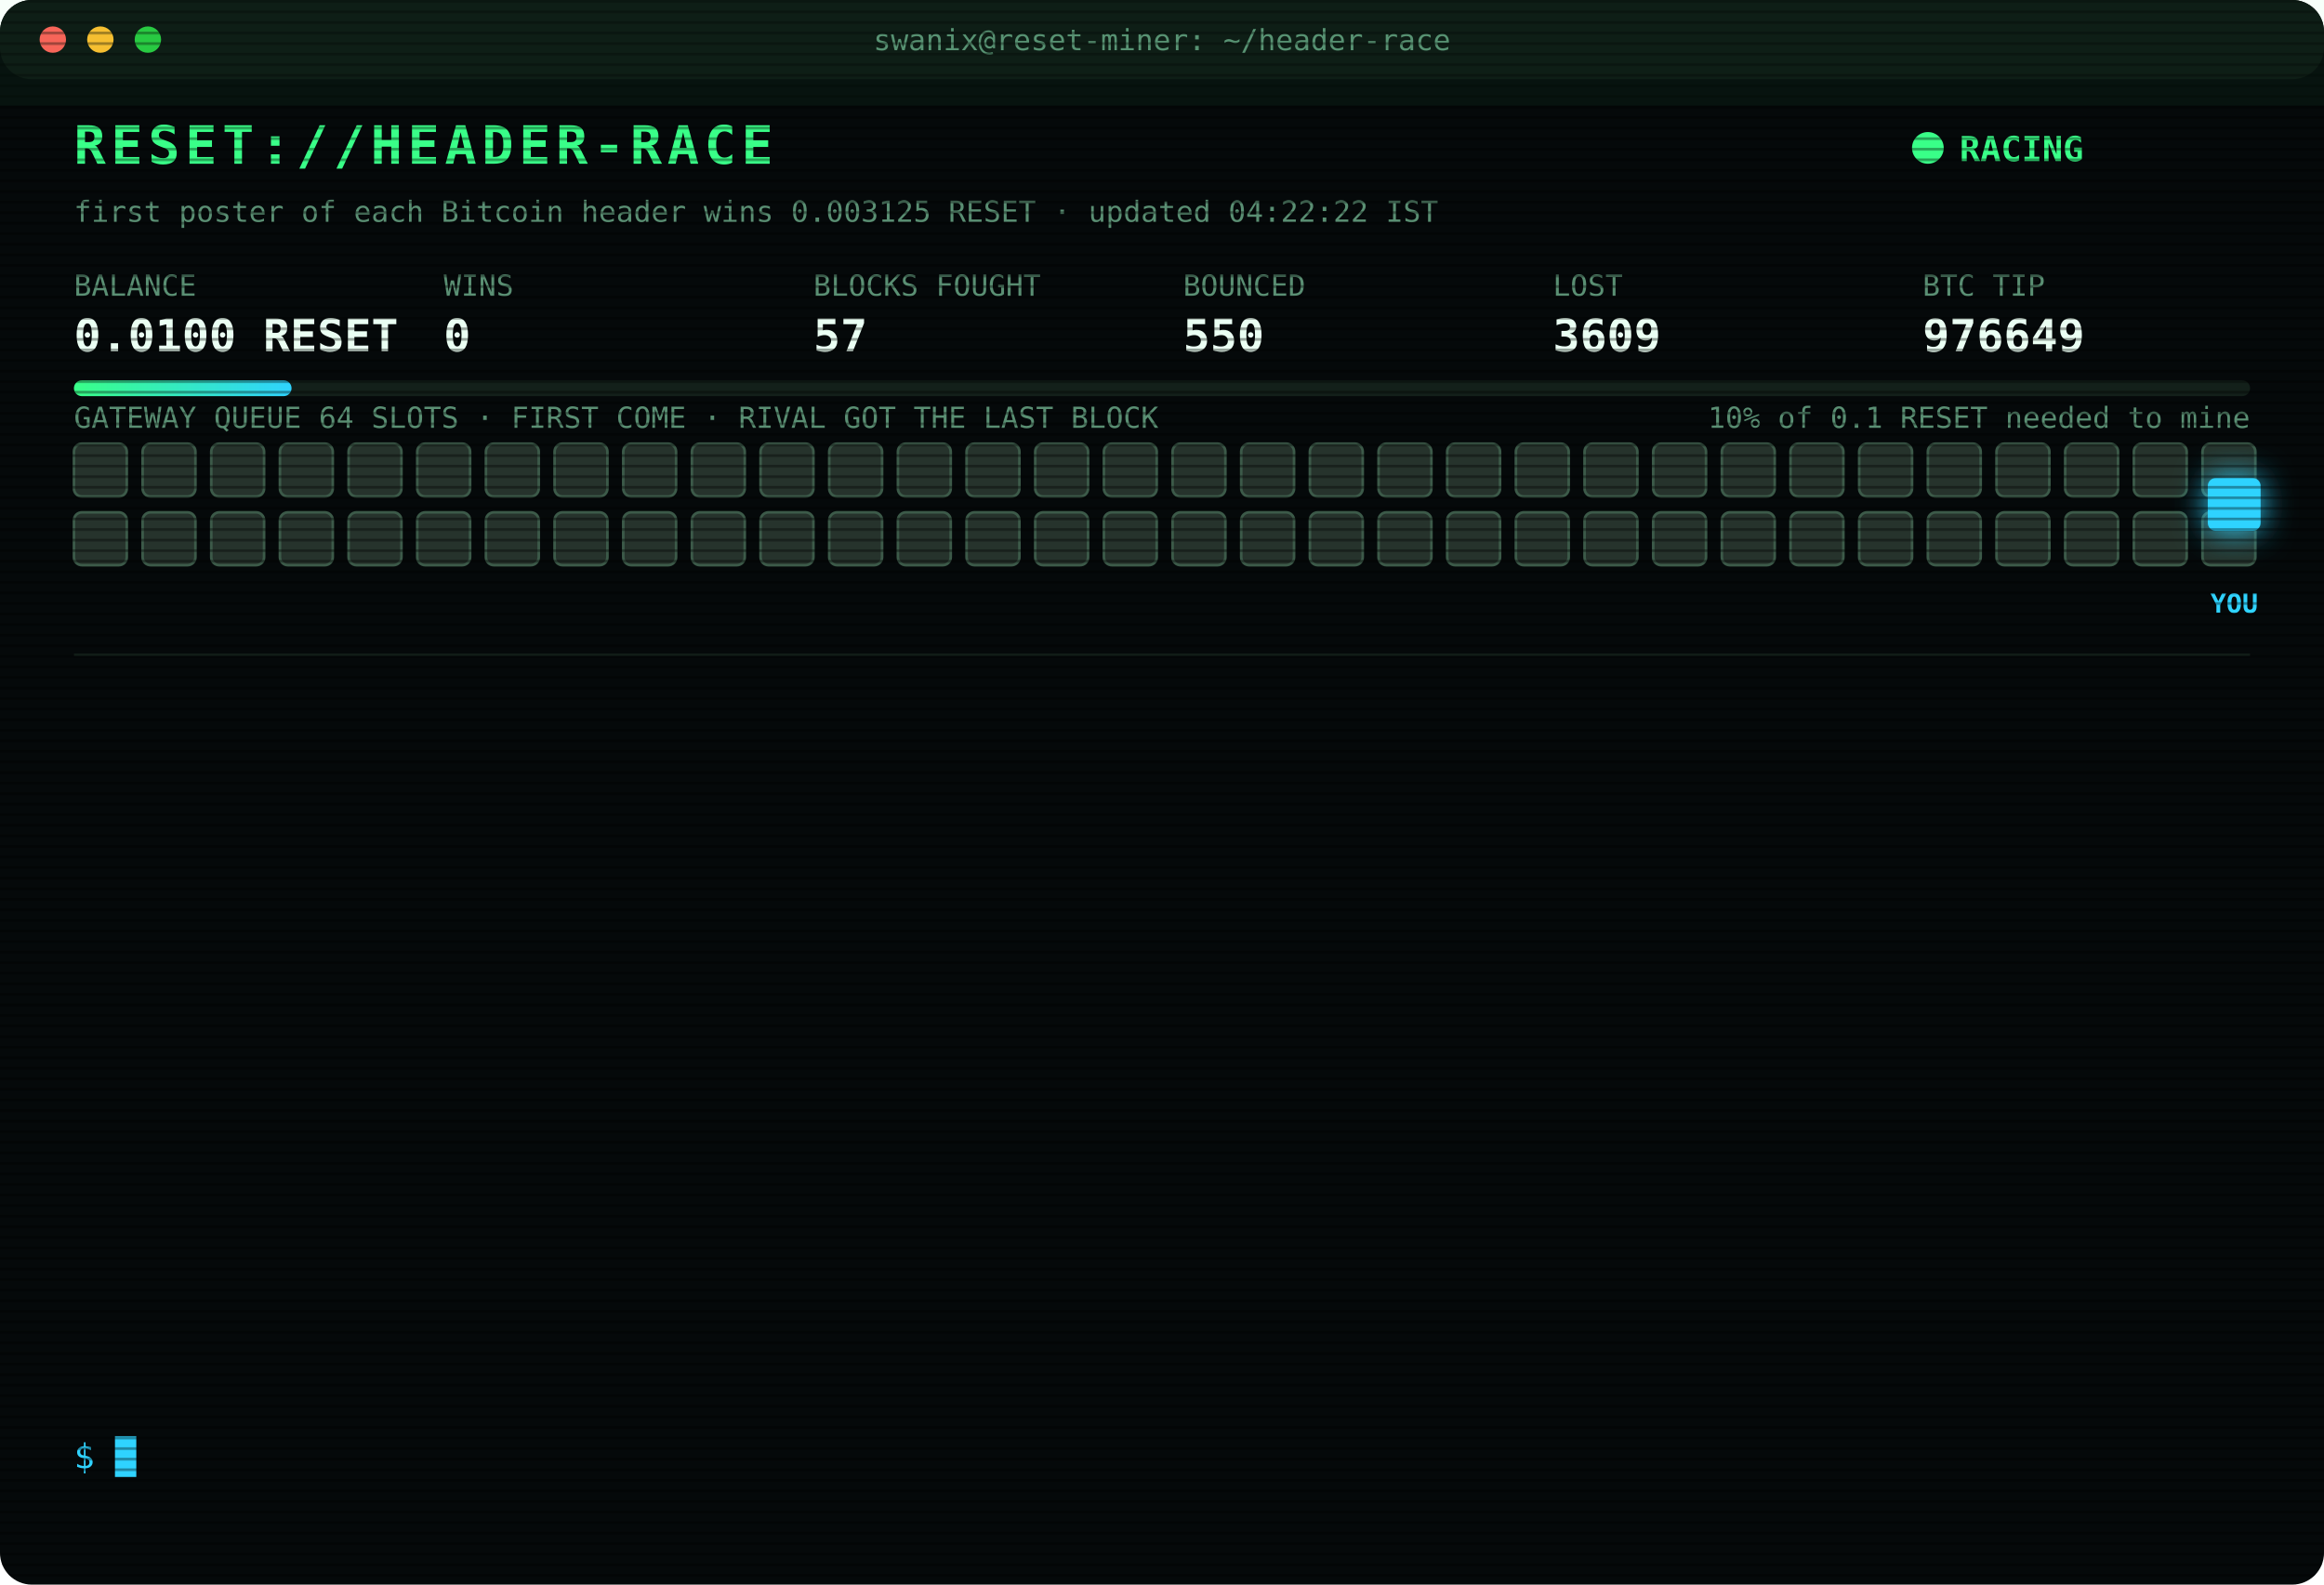
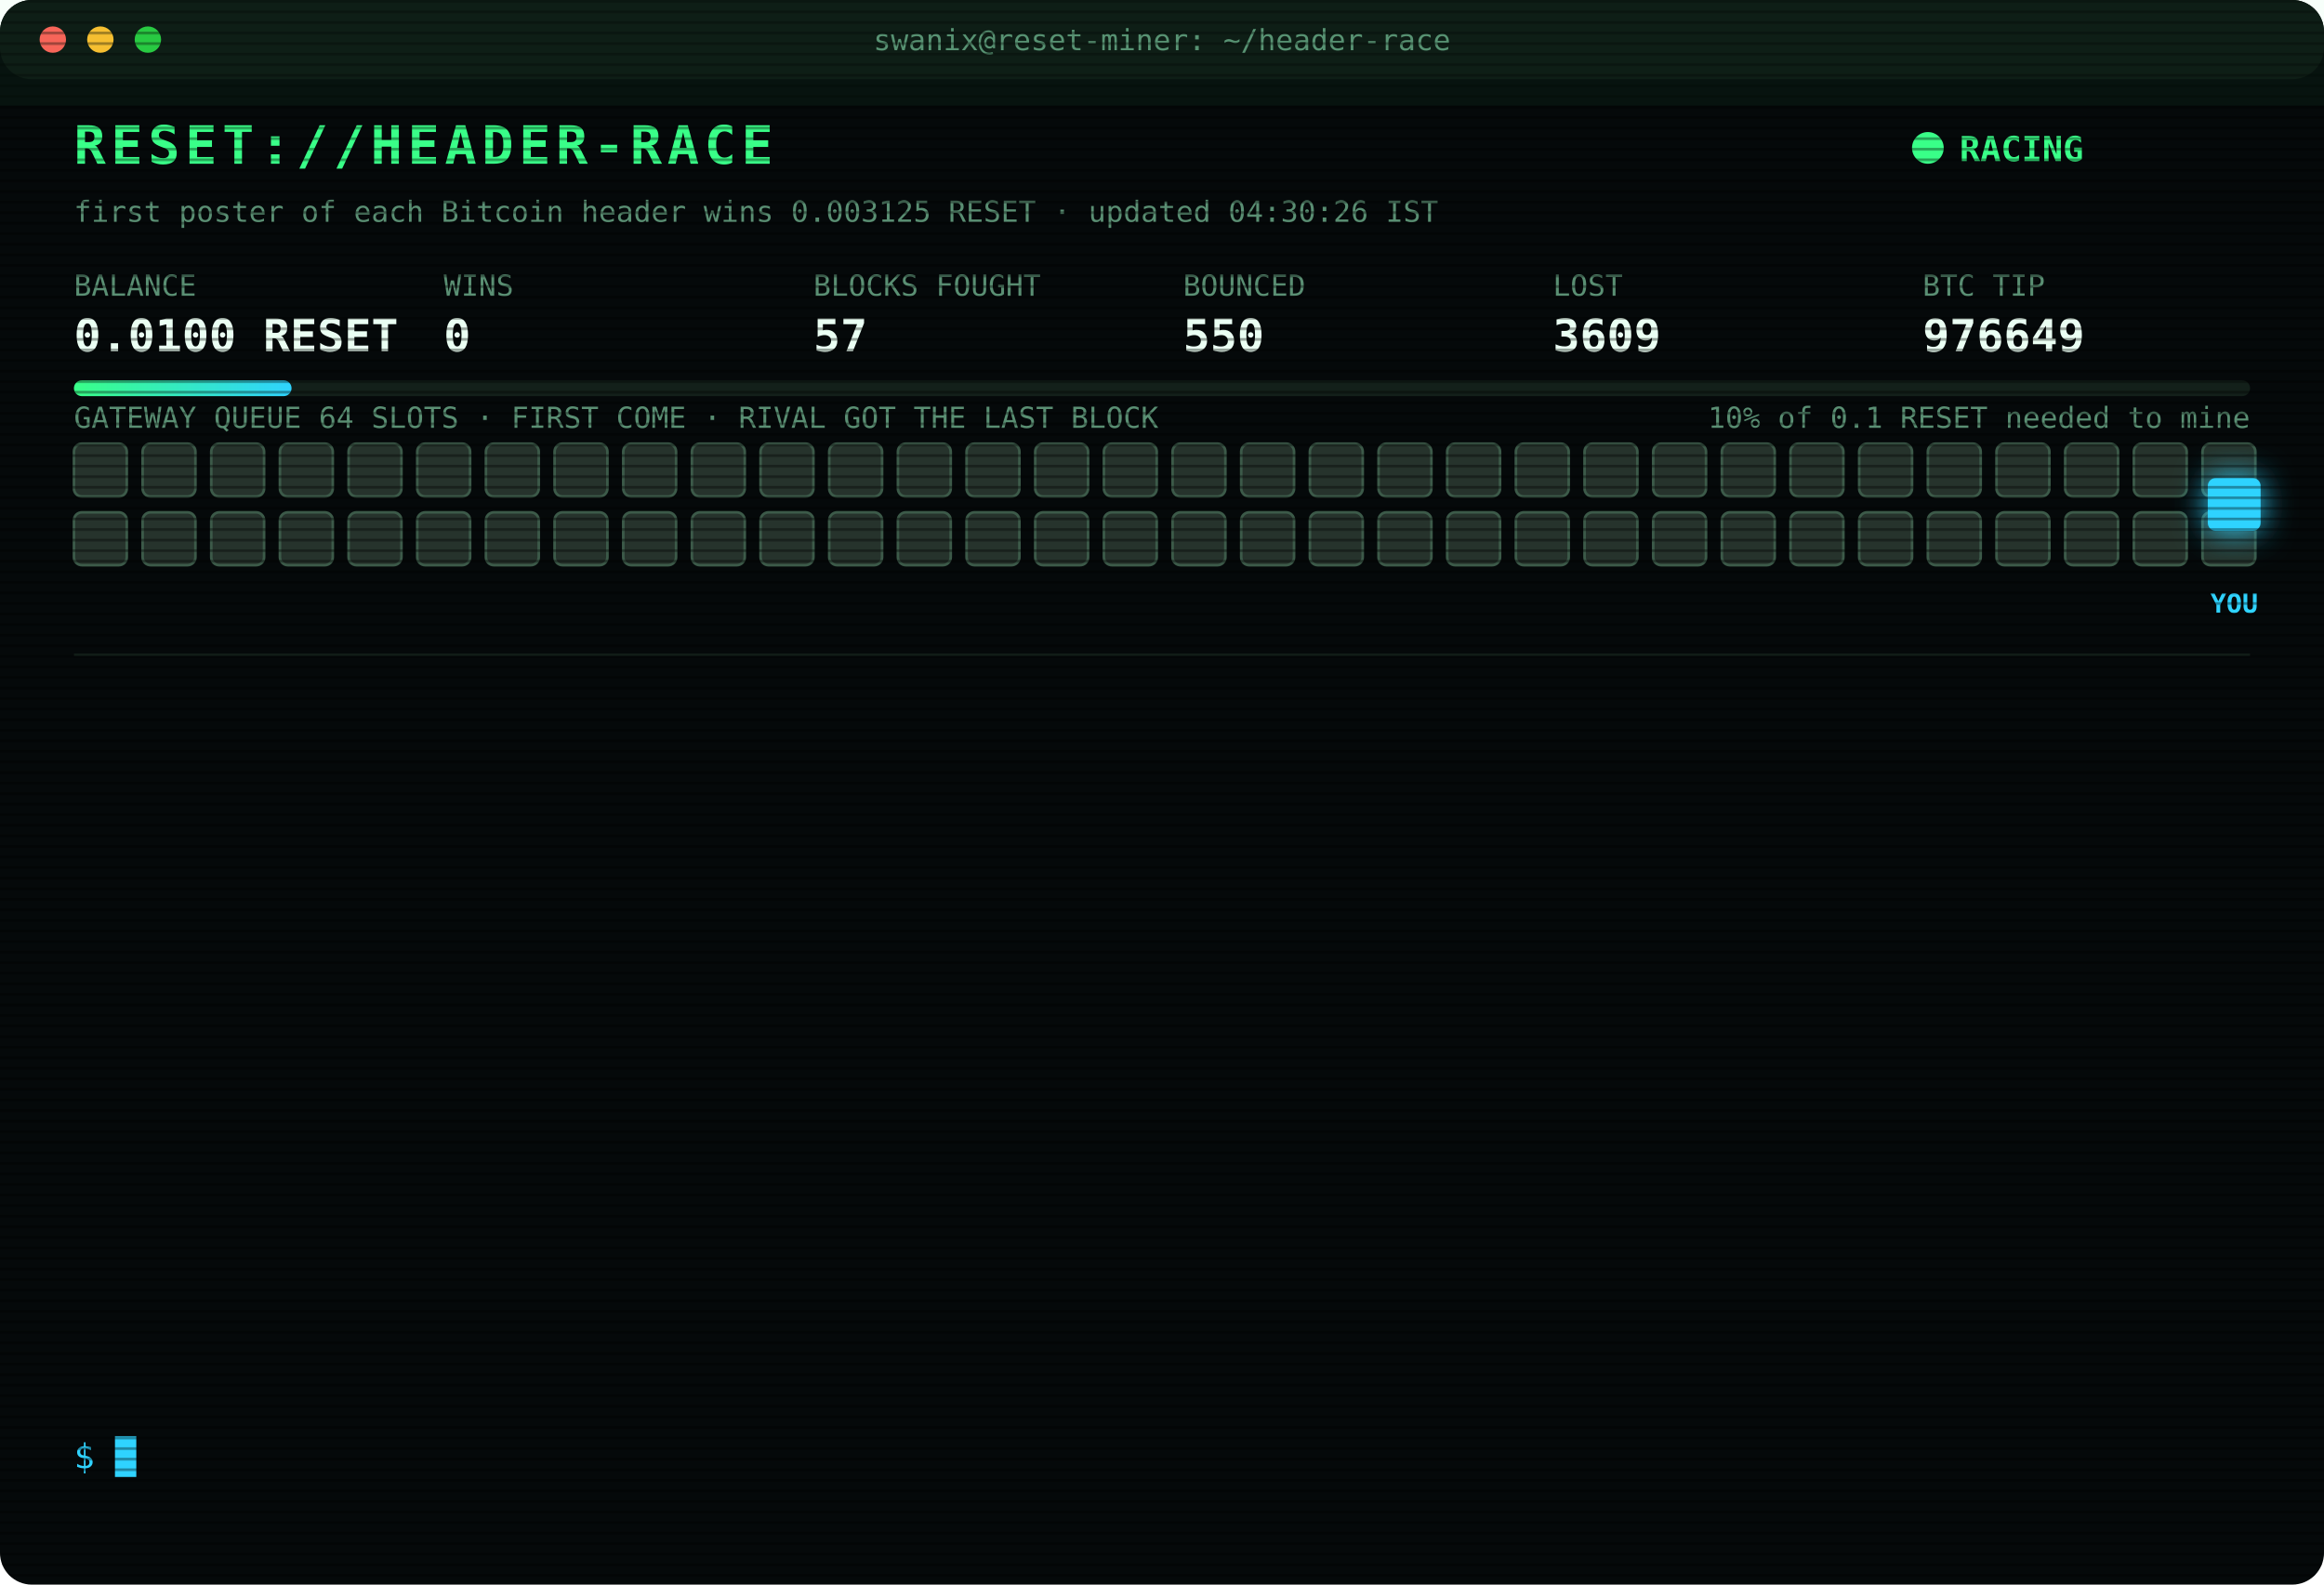
<svg xmlns="http://www.w3.org/2000/svg" width="880" height="600" viewBox="0 0 880 600" font-family="ui-monospace,SFMono-Regular,Menlo,Consolas,monospace">
  <style>
text{font-size:13px;fill:#7CFFB2}
.title{font-size:20px;font-weight:700;fill:#39FF88;letter-spacing:2px;animation:glitch 3s infinite steps(1)}
.sub{fill:#2fd3ff}.k{fill:#5a8f73;font-size:11px}.v{font-size:17px;font-weight:700;fill:#eafff3}
.ts{fill:#3f6b56}.boot{fill:#2fd3ff}.dim{fill:#5a8f73}.bad{fill:#ff4d6d}.warn{fill:#ffd23f}.mag{fill:#ff5cf0}.win{fill:#39FF88;font-weight:700}
.tag{font-size:10px;fill:#2fd3ff;font-weight:700}
.rival{fill:#26332c;stroke:#3c5a49;animation:jam 1.2s infinite alternate}
.idle{fill:#141c18;stroke:#22302a;animation:breathe 4s infinite}
.me{fill:#2fd3ff;filter:drop-shadow(0 0 6px #2fd3ff)}
.hover{animation:nudge 1.1s infinite ease-in-out}.bounce{animation:kick 1.4s infinite}
.ln{opacity:0;animation:in .4s forwards}
.cur{animation:blink 1s infinite steps(1)}
.scan{animation:scan 6s infinite linear}
.led{animation:blink 1.4s infinite}
@keyframes in{from{opacity:0;transform:translateX(-6px)}to{opacity:1;transform:none}}
@keyframes blink{50%{opacity:0}}
@keyframes jam{to{fill:#33463b}}
@keyframes breathe{50%{opacity:.4}}
@keyframes nudge{50%{transform:translateX(-10px)}}
@keyframes kick{0%,100%{transform:none}30%{transform:translateX(-14px)}55%{transform:translateX(10px) translateY(-6px)}}
@keyframes glitch{0%,92%{transform:none}93%{transform:translateX(2px);fill:#ff4d6d}95%{transform:translateX(-2px);fill:#2fd3ff}97%{transform:none}}
@keyframes scan{from{transform:translateY(-40px)}to{transform:translateY(600px)}}
</style>
  <defs>
    <pattern id="sl" width="4" height="4" patternUnits="userSpaceOnUse">
      <rect width="4" height="1" fill="#000" opacity=".35" />
    </pattern>
    <linearGradient id="bar">
      <stop offset="0" stop-color="#39FF88" />
      <stop offset="1" stop-color="#2fd3ff" />
    </linearGradient>
  </defs>
  <rect width="880" height="600" rx="12" fill="#05090a" />
  <rect width="880" height="30" rx="12" fill="#0d1512" />
  <circle cx="20" cy="15" r="5" fill="#ff5f57" />
  <circle cx="38" cy="15" r="5" fill="#febc2e" />
  <circle cx="56" cy="15" r="5" fill="#28c840" />
  <text x="440" y="19" text-anchor="middle" class="k">swanix@reset-miner: ~/header-race</text>
  <text x="28" y="62" class="title">RESET://HEADER-RACE</text>
  <circle class="led" cx="730" cy="56" r="6" fill="#39FF88" />
  <text x="742" y="61" class="win">RACING</text>
-   <text x="28" y="84" class="k">first poster of each Bitcoin header wins 0.003125 RESET · updated 04:22:22 IST</text>
+   <text x="28" y="84" class="k">first poster of each Bitcoin header wins 0.003125 RESET · updated 04:30:26 IST</text>
  <text x="28" y="112" class="k">BALANCE</text>
  <text x="28" y="133" class="v">0.0100 RESET</text>
  <text x="168" y="112" class="k">WINS</text>
  <text x="168" y="133" class="v">0</text>
  <text x="308" y="112" class="k">BLOCKS FOUGHT</text>
  <text x="308" y="133" class="v">57</text>
  <text x="448" y="112" class="k">BOUNCED</text>
  <text x="448" y="133" class="v">550</text>
  <text x="588" y="112" class="k">LOST</text>
  <text x="588" y="133" class="v">3609</text>
  <text x="728" y="112" class="k">BTC TIP</text>
  <text x="728" y="133" class="v">976649</text>
  <rect x="28" y="144" width="824" height="6" rx="3" fill="#13201a" />
  <rect x="28" y="144" width="82.4" height="6" rx="3" fill="url(#bar)" />
  <text x="852" y="162" text-anchor="end" class="k">10% of 0.1 RESET needed to mine</text>
  <text x="28" y="162" class="k">GATEWAY QUEUE 64 SLOTS · FIRST COME · RIVAL GOT THE LAST BLOCK</text>
  <rect class="rival" x="28" y="168" width="20" height="20" rx="3" style="animation-delay:0.00s" />
  <rect class="rival" x="54" y="168" width="20" height="20" rx="3" style="animation-delay:0.05s" />
  <rect class="rival" x="80" y="168" width="20" height="20" rx="3" style="animation-delay:0.10s" />
  <rect class="rival" x="106" y="168" width="20" height="20" rx="3" style="animation-delay:0.15s" />
  <rect class="rival" x="132" y="168" width="20" height="20" rx="3" style="animation-delay:0.20s" />
  <rect class="rival" x="158" y="168" width="20" height="20" rx="3" style="animation-delay:0.25s" />
  <rect class="rival" x="184" y="168" width="20" height="20" rx="3" style="animation-delay:0.30s" />
  <rect class="rival" x="210" y="168" width="20" height="20" rx="3" style="animation-delay:0.35s" />
  <rect class="rival" x="236" y="168" width="20" height="20" rx="3" style="animation-delay:0.40s" />
  <rect class="rival" x="262" y="168" width="20" height="20" rx="3" style="animation-delay:0.45s" />
  <rect class="rival" x="288" y="168" width="20" height="20" rx="3" style="animation-delay:0.50s" />
  <rect class="rival" x="314" y="168" width="20" height="20" rx="3" style="animation-delay:0.55s" />
  <rect class="rival" x="340" y="168" width="20" height="20" rx="3" style="animation-delay:0.60s" />
  <rect class="rival" x="366" y="168" width="20" height="20" rx="3" style="animation-delay:0.65s" />
  <rect class="rival" x="392" y="168" width="20" height="20" rx="3" style="animation-delay:0.70s" />
  <rect class="rival" x="418" y="168" width="20" height="20" rx="3" style="animation-delay:0.75s" />
  <rect class="rival" x="444" y="168" width="20" height="20" rx="3" style="animation-delay:0.80s" />
  <rect class="rival" x="470" y="168" width="20" height="20" rx="3" style="animation-delay:0.85s" />
  <rect class="rival" x="496" y="168" width="20" height="20" rx="3" style="animation-delay:0.90s" />
  <rect class="rival" x="522" y="168" width="20" height="20" rx="3" style="animation-delay:0.95s" />
  <rect class="rival" x="548" y="168" width="20" height="20" rx="3" style="animation-delay:1.00s" />
  <rect class="rival" x="574" y="168" width="20" height="20" rx="3" style="animation-delay:1.05s" />
  <rect class="rival" x="600" y="168" width="20" height="20" rx="3" style="animation-delay:1.10s" />
  <rect class="rival" x="626" y="168" width="20" height="20" rx="3" style="animation-delay:1.15s" />
  <rect class="rival" x="652" y="168" width="20" height="20" rx="3" style="animation-delay:1.20s" />
  <rect class="rival" x="678" y="168" width="20" height="20" rx="3" style="animation-delay:1.25s" />
  <rect class="rival" x="704" y="168" width="20" height="20" rx="3" style="animation-delay:1.30s" />
  <rect class="rival" x="730" y="168" width="20" height="20" rx="3" style="animation-delay:1.35s" />
  <rect class="rival" x="756" y="168" width="20" height="20" rx="3" style="animation-delay:1.40s" />
  <rect class="rival" x="782" y="168" width="20" height="20" rx="3" style="animation-delay:1.45s" />
  <rect class="rival" x="808" y="168" width="20" height="20" rx="3" style="animation-delay:1.50s" />
  <rect class="rival" x="834" y="168" width="20" height="20" rx="3" style="animation-delay:1.55s" />
  <rect class="rival" x="28" y="194" width="20" height="20" rx="3" style="animation-delay:1.60s" />
  <rect class="rival" x="54" y="194" width="20" height="20" rx="3" style="animation-delay:1.65s" />
  <rect class="rival" x="80" y="194" width="20" height="20" rx="3" style="animation-delay:1.70s" />
  <rect class="rival" x="106" y="194" width="20" height="20" rx="3" style="animation-delay:1.75s" />
  <rect class="rival" x="132" y="194" width="20" height="20" rx="3" style="animation-delay:1.80s" />
  <rect class="rival" x="158" y="194" width="20" height="20" rx="3" style="animation-delay:1.85s" />
  <rect class="rival" x="184" y="194" width="20" height="20" rx="3" style="animation-delay:1.90s" />
  <rect class="rival" x="210" y="194" width="20" height="20" rx="3" style="animation-delay:1.95s" />
  <rect class="rival" x="236" y="194" width="20" height="20" rx="3" style="animation-delay:2.00s" />
  <rect class="rival" x="262" y="194" width="20" height="20" rx="3" style="animation-delay:2.05s" />
  <rect class="rival" x="288" y="194" width="20" height="20" rx="3" style="animation-delay:2.10s" />
  <rect class="rival" x="314" y="194" width="20" height="20" rx="3" style="animation-delay:2.15s" />
  <rect class="rival" x="340" y="194" width="20" height="20" rx="3" style="animation-delay:2.20s" />
  <rect class="rival" x="366" y="194" width="20" height="20" rx="3" style="animation-delay:2.25s" />
  <rect class="rival" x="392" y="194" width="20" height="20" rx="3" style="animation-delay:2.30s" />
  <rect class="rival" x="418" y="194" width="20" height="20" rx="3" style="animation-delay:2.35s" />
  <rect class="rival" x="444" y="194" width="20" height="20" rx="3" style="animation-delay:2.40s" />
  <rect class="rival" x="470" y="194" width="20" height="20" rx="3" style="animation-delay:2.45s" />
  <rect class="rival" x="496" y="194" width="20" height="20" rx="3" style="animation-delay:2.50s" />
  <rect class="rival" x="522" y="194" width="20" height="20" rx="3" style="animation-delay:2.55s" />
  <rect class="rival" x="548" y="194" width="20" height="20" rx="3" style="animation-delay:2.60s" />
  <rect class="rival" x="574" y="194" width="20" height="20" rx="3" style="animation-delay:2.65s" />
  <rect class="rival" x="600" y="194" width="20" height="20" rx="3" style="animation-delay:2.70s" />
  <rect class="rival" x="626" y="194" width="20" height="20" rx="3" style="animation-delay:2.75s" />
  <rect class="rival" x="652" y="194" width="20" height="20" rx="3" style="animation-delay:2.80s" />
  <rect class="rival" x="678" y="194" width="20" height="20" rx="3" style="animation-delay:2.85s" />
  <rect class="rival" x="704" y="194" width="20" height="20" rx="3" style="animation-delay:2.90s" />
  <rect class="rival" x="730" y="194" width="20" height="20" rx="3" style="animation-delay:2.95s" />
  <rect class="rival" x="756" y="194" width="20" height="20" rx="3" style="animation-delay:3.00s" />
  <rect class="rival" x="782" y="194" width="20" height="20" rx="3" style="animation-delay:3.05s" />
  <rect class="rival" x="808" y="194" width="20" height="20" rx="3" style="animation-delay:3.10s" />
  <rect class="rival" x="834" y="194" width="20" height="20" rx="3" style="animation-delay:3.15s" />
  <g class="hover">
    <rect class="me" x="836" y="181" width="20" height="20" rx="3" />
    <text class="tag" x="846" y="232" text-anchor="middle">YOU</text>
  </g>
  <line x1="28" x2="852" y1="248" y2="248" stroke="#13201a" />
  <g class="ln" style="animation-delay:0.40s">
    <text x="28" y="270" class="ts">03:26:27</text>
    <text x="104" y="270" class="bad">[REJECTED] #976639 The network already has these headers.</text>
  </g>
  <g class="ln" style="animation-delay:0.65s">
    <text x="28" y="292" class="ts">03:26:27</text>
    <text x="104" y="292" class="bad">[LOST] #976639 taken by a rival miner</text>
  </g>
  <g class="ln" style="animation-delay:0.90s">
    <text x="28" y="314" class="ts">03:26:33</text>
    <text x="104" y="314" class="bad">[REJECTED] #976640 The network already has these headers.</text>
  </g>
  <g class="ln" style="animation-delay:1.15s">
    <text x="28" y="336" class="ts">03:26:33</text>
    <text x="104" y="336" class="bad">[LOST] #976640 taken by a rival miner</text>
  </g>
  <g class="ln" style="animation-delay:1.40s">
    <text x="28" y="358" class="ts">03:31:37</text>
    <text x="104" y="358" class="bad">[LOST] #976641 taken by a rival miner</text>
  </g>
  <g class="ln" style="animation-delay:1.65s">
    <text x="28" y="380" class="ts">03:35:14</text>
    <text x="104" y="380" class="bad">[LOST] #976642 taken by a rival miner</text>
  </g>
  <g class="ln" style="animation-delay:1.90s">
    <text x="28" y="402" class="ts">03:42:38</text>
    <text x="104" y="402" class="bad">[LOST] #976643 taken by a rival miner</text>
  </g>
  <g class="ln" style="animation-delay:2.15s">
    <text x="28" y="424" class="ts">03:56:24</text>
    <text x="104" y="424" class="bad">[LOST] #976644 taken by a rival miner</text>
  </g>
  <g class="ln" style="animation-delay:2.40s">
    <text x="28" y="446" class="ts">04:05:12</text>
    <text x="104" y="446" class="bad">[LOST] #976645 taken by a rival miner</text>
  </g>
  <g class="ln" style="animation-delay:2.65s">
    <text x="28" y="468" class="ts">04:06:30</text>
    <text x="104" y="468" class="bad">[LOST] #976646 taken by a rival miner</text>
  </g>
  <g class="ln" style="animation-delay:2.90s">
    <text x="28" y="490" class="ts">04:18:14</text>
    <text x="104" y="490" class="bad">[LOST] #976647 taken by a rival miner</text>
  </g>
  <g class="ln" style="animation-delay:3.15s">
    <text x="28" y="512" class="ts">04:18:20</text>
    <text x="104" y="512" class="bad">[LOST] #976648 taken by a rival miner</text>
  </g>
  <g class="ln" style="animation-delay:3.40s">
    <text x="28" y="534" class="ts">04:22:22</text>
    <text x="104" y="534" class="bad">[LOST] #976649 taken by a rival miner</text>
  </g>
  <text x="28" y="556" class="sub">$ <tspan class="cur">█</tspan>
  </text>
  <rect width="880" height="600" rx="12" fill="url(#sl)" pointer-events="none" />
  <rect class="scan" width="880" height="40" fill="#39FF88" opacity=".04" />
</svg>
